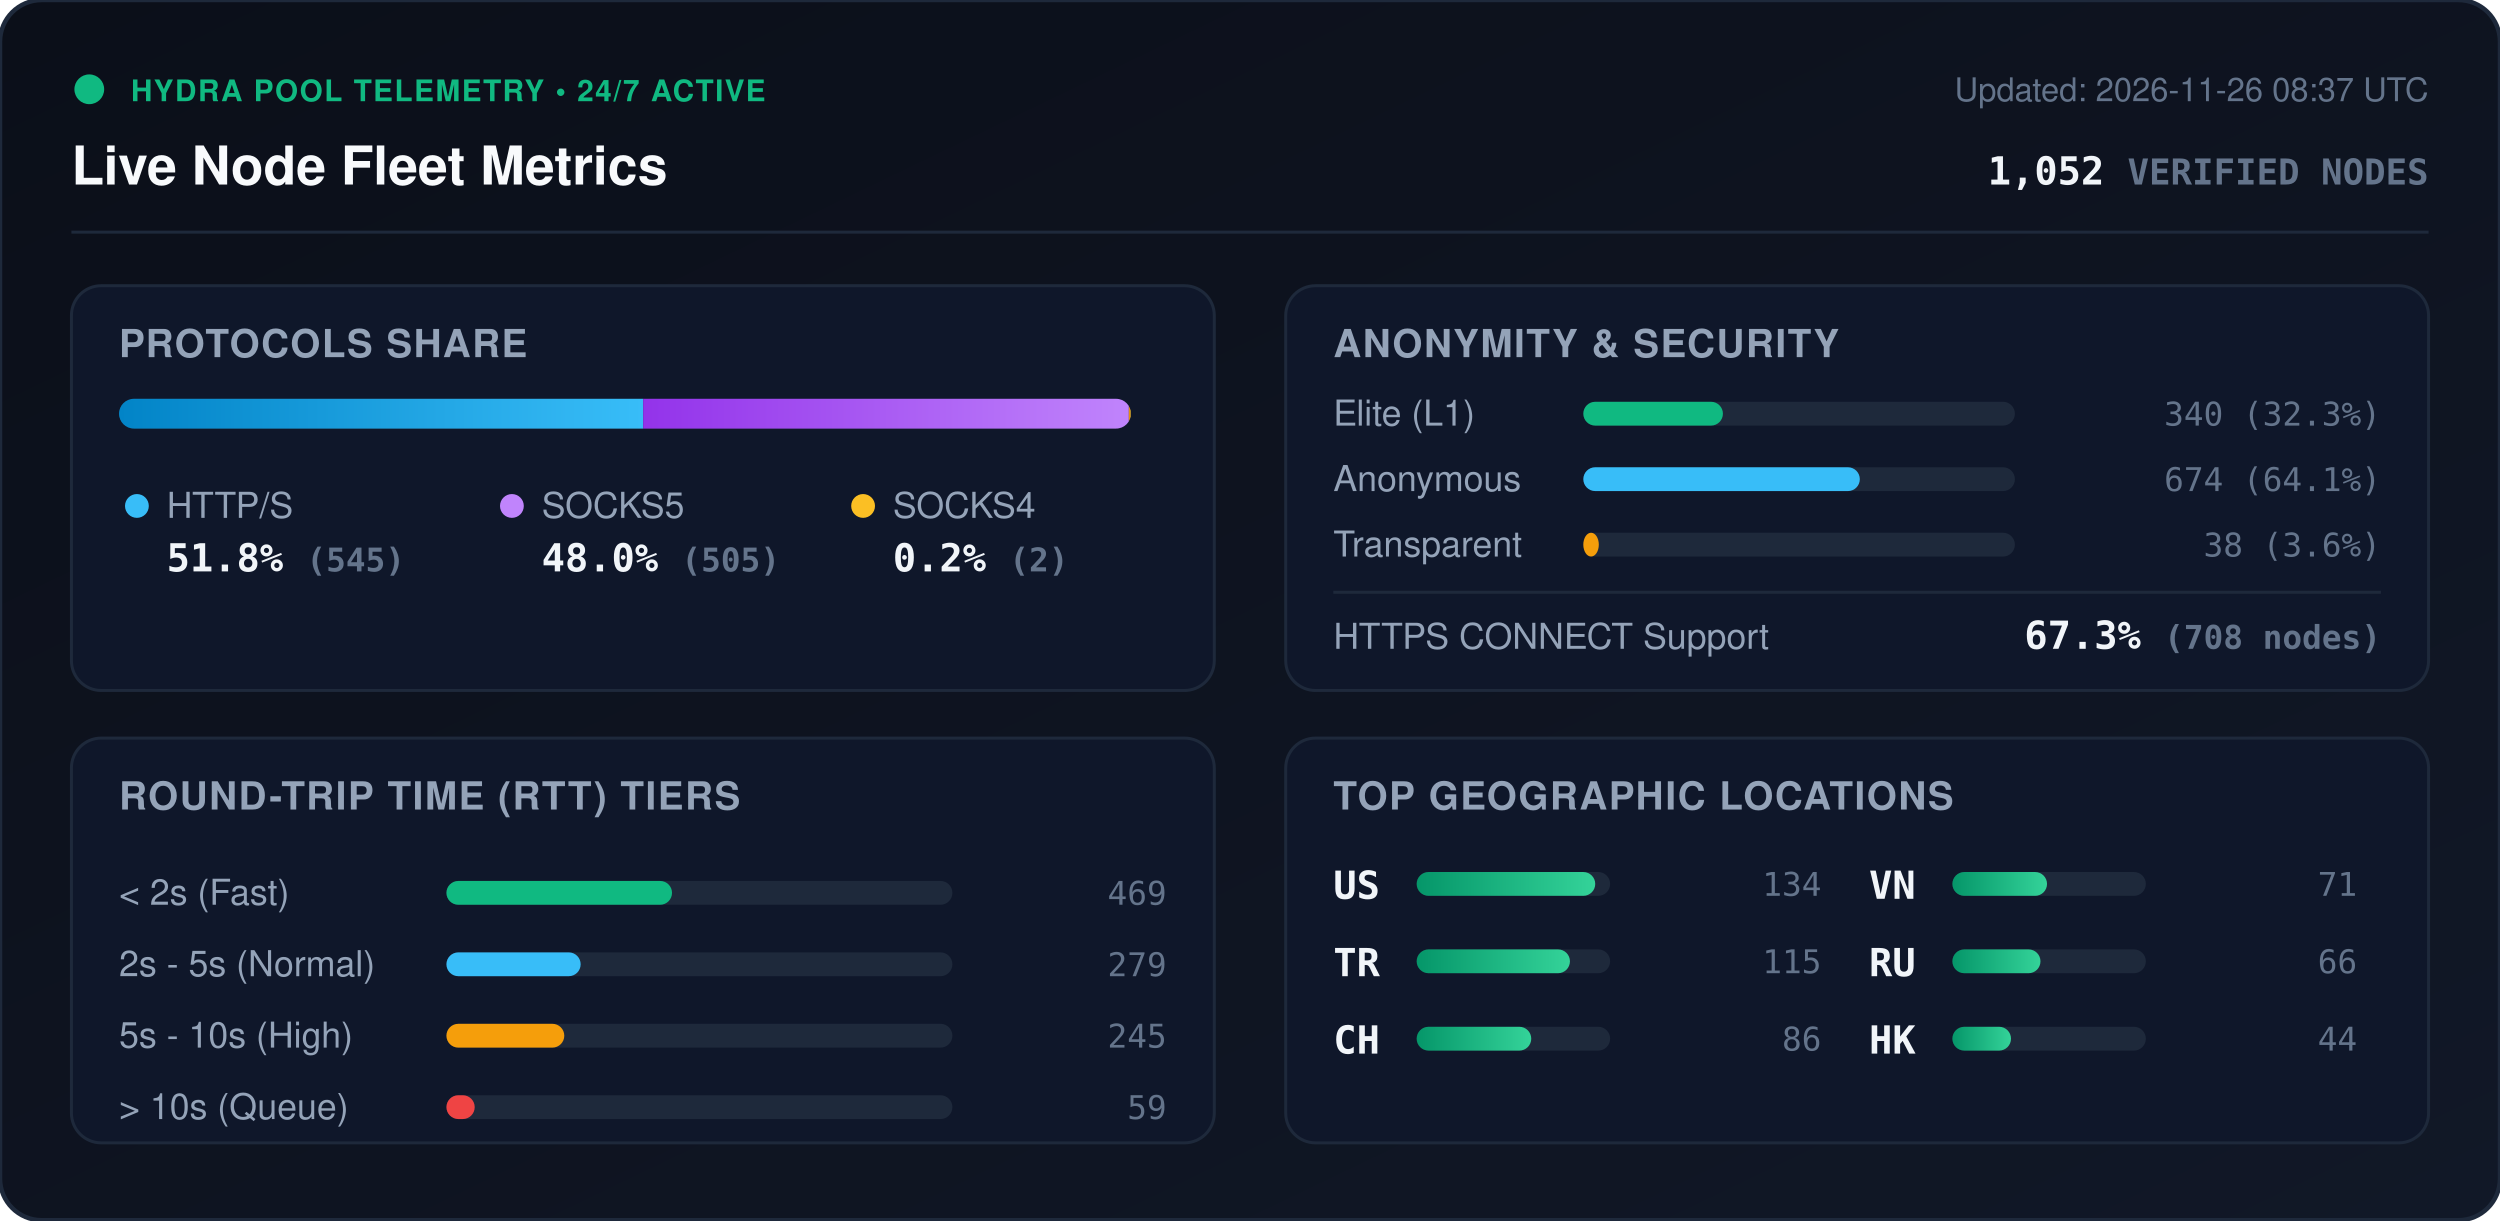
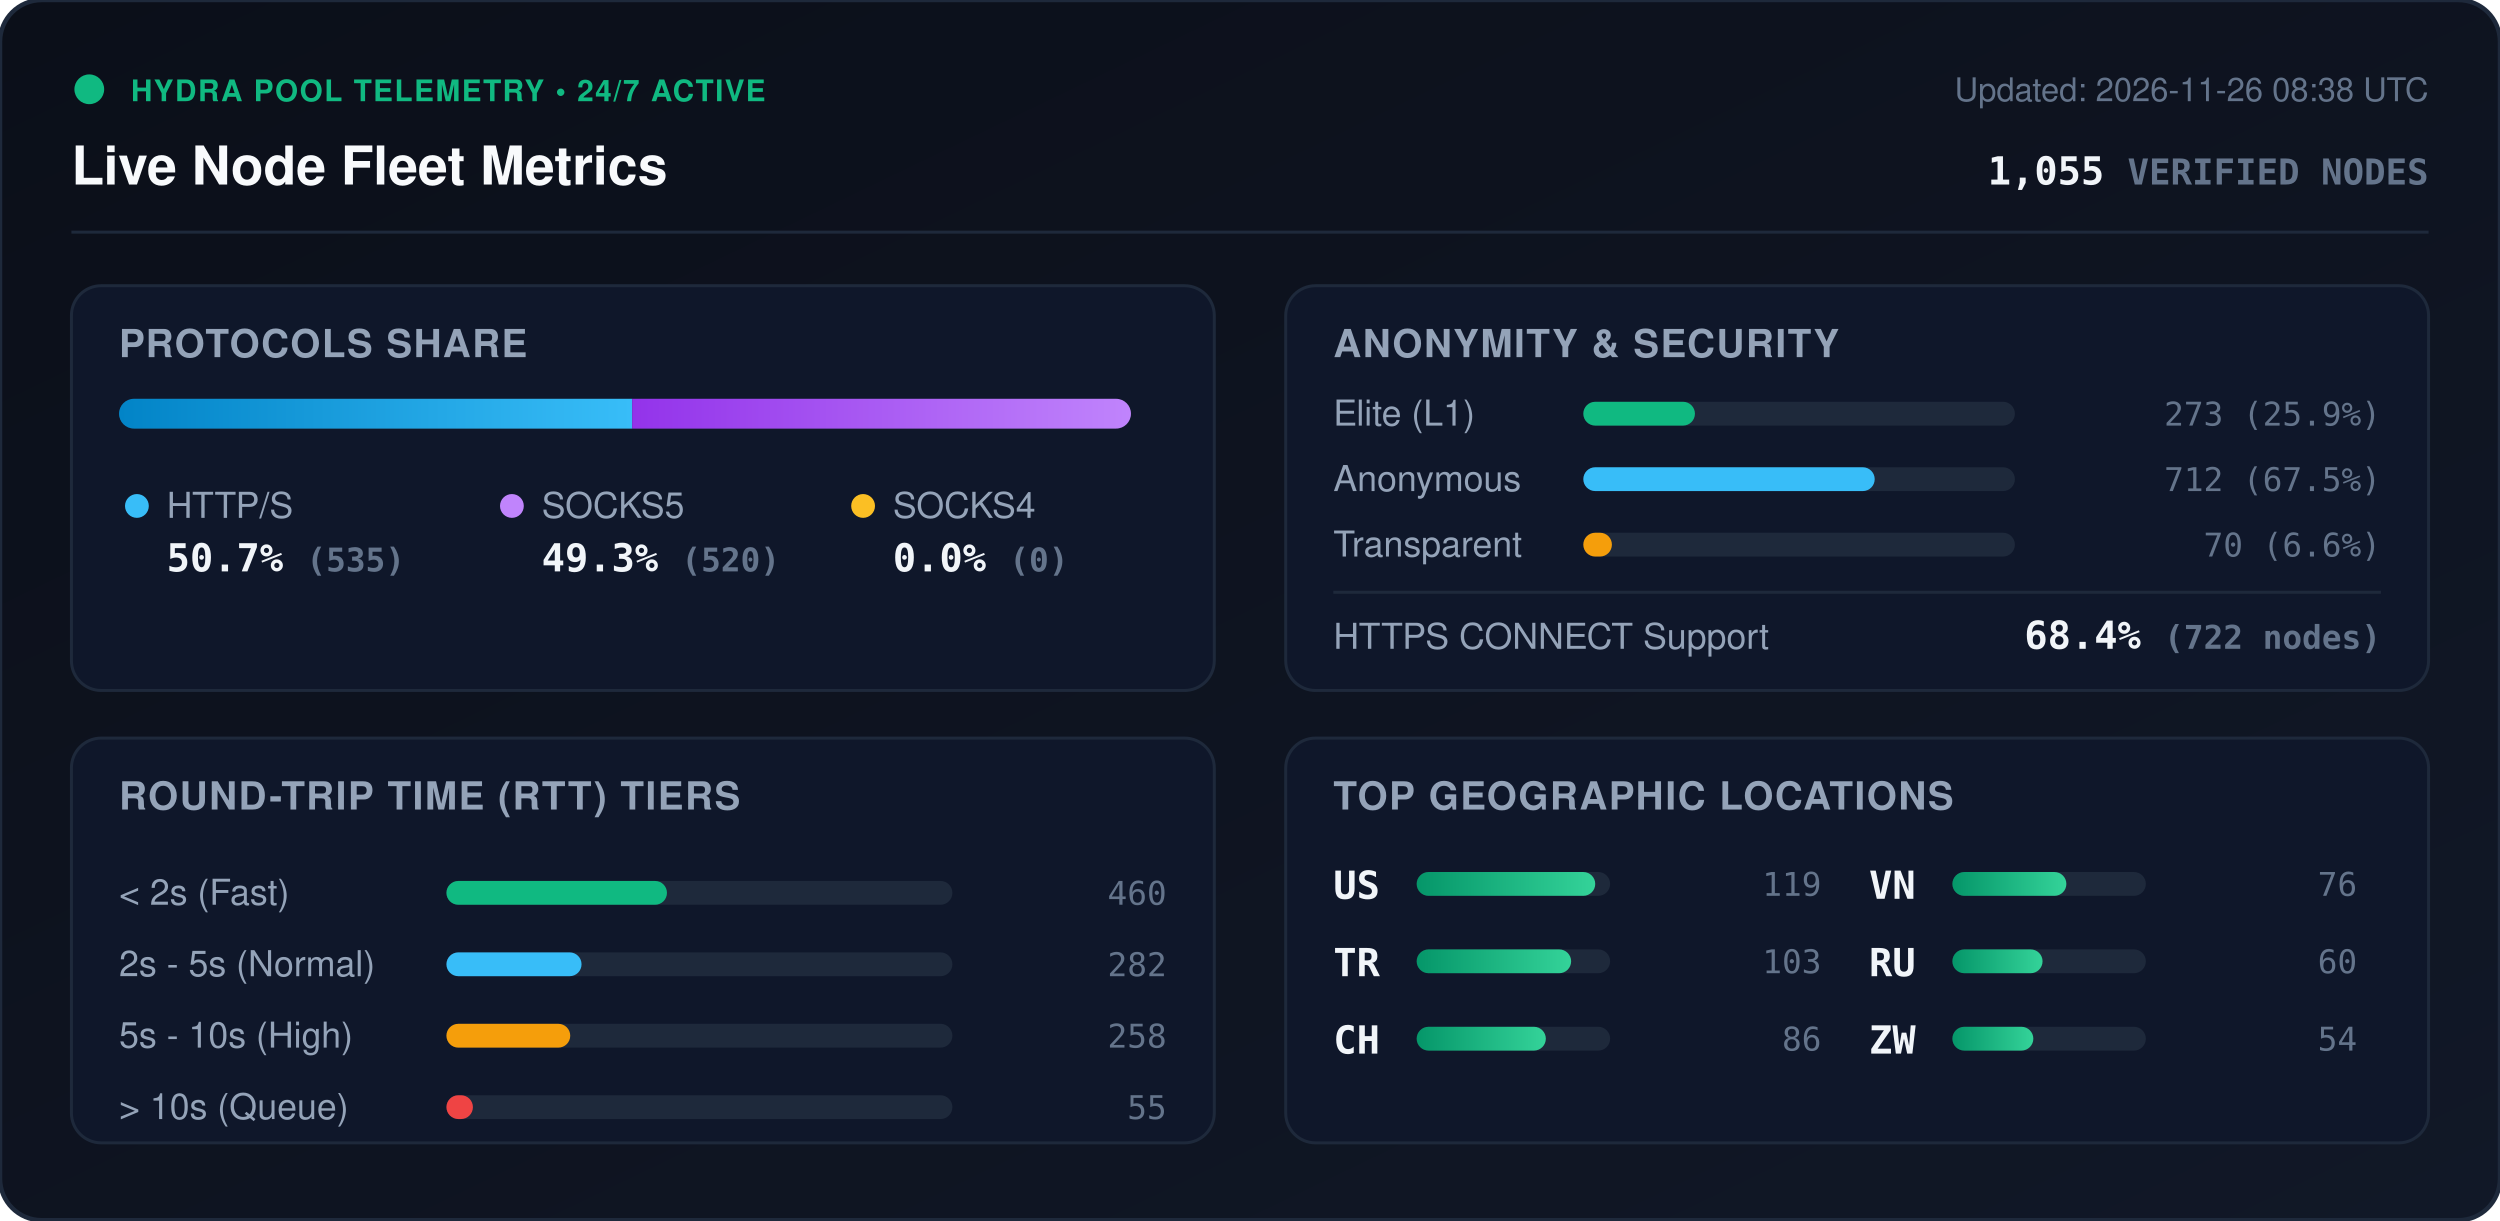
<svg xmlns="http://www.w3.org/2000/svg" viewBox="0 0 840 410" width="840" height="410" style="max-width: 100%; height: auto;">
  <defs>
    <linearGradient id="bg" x1="0%" y1="0%" x2="100%" y2="100%">
      <stop offset="0%" stop-color="#0b0f19" />
      <stop offset="100%" stop-color="#111827" />
    </linearGradient>
    <linearGradient id="bar-http" x1="0%" y1="0%" x2="100%" y2="0%">
      <stop offset="0%" stop-color="#0284c7" />
      <stop offset="100%" stop-color="#38bdf8" />
    </linearGradient>
    <linearGradient id="bar-socks5" x1="0%" y1="0%" x2="100%" y2="0%">
      <stop offset="0%" stop-color="#9333ea" />
      <stop offset="100%" stop-color="#c084fc" />
    </linearGradient>
    <linearGradient id="bar-socks4" x1="0%" y1="0%" x2="100%" y2="0%">
      <stop offset="0%" stop-color="#d97706" />
      <stop offset="100%" stop-color="#fbbf24" />
    </linearGradient>
    <linearGradient id="bar-green" x1="0%" y1="0%" x2="100%" y2="0%">
      <stop offset="0%" stop-color="#059669" />
      <stop offset="100%" stop-color="#34d399" />
    </linearGradient>
    <clipPath id="prog-track-clip">
      <rect width="340.0" height="10" rx="5" />
    </clipPath>
    <style>
      .title { font: 700 18px -apple-system, BlinkMacSystemFont, 'Segoe UI', Helvetica, Arial, sans-serif; fill: #f8fafc; }
      .sub { font: 500 11px -apple-system, BlinkMacSystemFont, 'Segoe UI', Helvetica, Arial, sans-serif; fill: #64748b; }
      .section-hdr { font: 600 13px -apple-system, BlinkMacSystemFont, 'Segoe UI', Helvetica, Arial, sans-serif; fill: #94a3b8; letter-spacing: 0.5px; }
      .metric-val { font: 700 13px -apple-system, BlinkMacSystemFont, 'Segoe UI', Helvetica, Arial, sans-serif; fill: #f1f5f9; }
      .metric-lbl { font: 500 12px -apple-system, BlinkMacSystemFont, 'Segoe UI', Helvetica, Arial, sans-serif; fill: #94a3b8; }
      .badge-txt { font: 700 10px -apple-system, BlinkMacSystemFont, 'Segoe UI', Helvetica, Arial, sans-serif; fill: #10b981; letter-spacing: 0.5px; }
      .mono { font-family: ui-monospace, SFMono-Regular, Menlo, Monaco, Consolas, monospace; }
      .pulse { animation: beacon 2s infinite ease-in-out; }
      @keyframes beacon { 0%, 100% { opacity: 1; } 50% { opacity: 0.35; } }
    </style>
  </defs>
  <rect width="840" height="410" rx="14" fill="url(#bg)" stroke="#1e293b" stroke-width="1.5" />
  <g transform="translate(24, 24)">
    <circle cx="6" cy="6" r="5" fill="#10b981" class="pulse" />
    <text x="20" y="10" class="badge-txt">HYDRA POOL TELEMETRY • 24/7 ACTIVE</text>
    <text x="0" y="38" class="title">Live Node Fleet Metrics</text>
-     <text x="792" y="10" text-anchor="end" class="sub">Updated: 2026-11-26 08:37 UTC</text>
-     <text x="792" y="38" text-anchor="end" class="metric-val mono" fill="#38bdf8">1,052 <tspan font-size="12" fill="#64748b">VERIFIED NODES</tspan>
+     <text x="792" y="10" text-anchor="end" class="sub">Updated: 2026-11-26 08:38 UTC</text>
+     <text x="792" y="38" text-anchor="end" class="metric-val mono" fill="#38bdf8">1,055 <tspan font-size="12" fill="#64748b">VERIFIED NODES</tspan>
    </text>
  </g>
  <line x1="24" y1="78" x2="816" y2="78" stroke="#1e293b" stroke-width="1" />
  <g transform="translate(24, 96)">
    <rect width="384" height="136" rx="10" fill="#0f172a" stroke="#1e293b" />
    <text x="16" y="24" class="section-hdr">PROTOCOLS SHARE</text>
    <g transform="translate(16, 38)">
      <rect width="340.0" height="10" rx="5" fill="#1e293b" />
      <g clip-path="url(#prog-track-clip)">
-         <rect x="0" width="176.1" height="10" fill="url(#bar-http)" />
-         <rect x="176.1" width="163.2" height="10" fill="url(#bar-socks5)" />
-         <rect x="339.3" width="0.6" height="10" fill="url(#bar-socks4)" />
+         <rect x="0" width="172.4" height="10" fill="url(#bar-http)" />
+         <rect x="172.4" width="167.6" height="10" fill="url(#bar-socks5)" />
+         <rect x="340.0" width="0.0" height="10" fill="url(#bar-socks4)" />
      </g>
    </g>
    <g transform="translate(16, 68)">
      <circle cx="6" cy="6" r="4" fill="#38bdf8" />
      <text x="16" y="10" class="metric-lbl">HTTP/S</text>
-       <text x="16" y="28" class="metric-val mono">51.8% <tspan font-size="11" fill="#64748b">(545)</tspan>
+       <text x="16" y="28" class="metric-val mono">50.7% <tspan font-size="11" fill="#64748b">(535)</tspan>
      </text>
      <circle cx="132" cy="6" r="4" fill="#c084fc" />
      <text x="142" y="10" class="metric-lbl">SOCKS5</text>
-       <text x="142" y="28" class="metric-val mono">48.0% <tspan font-size="11" fill="#64748b">(505)</tspan>
+       <text x="142" y="28" class="metric-val mono">49.3% <tspan font-size="11" fill="#64748b">(520)</tspan>
      </text>
      <circle cx="250" cy="6" r="4" fill="#fbbf24" />
      <text x="260" y="10" class="metric-lbl">SOCKS4</text>
-       <text x="260" y="28" class="metric-val mono">0.2% <tspan font-size="11" fill="#64748b">(2)</tspan>
+       <text x="260" y="28" class="metric-val mono">0.0% <tspan font-size="11" fill="#64748b">(0)</tspan>
      </text>
    </g>
  </g>
  <g transform="translate(432, 96)">
    <rect width="384" height="136" rx="10" fill="#0f172a" stroke="#1e293b" />
    <text x="16" y="24" class="section-hdr">ANONYMITY &amp; SECURITY</text>
    <text x="16" y="47" class="metric-lbl">Elite (L1)</text>
    <rect x="100" y="39" width="145.0" height="8" rx="4" fill="#1e293b" />
-     <rect x="100" y="39" width="46.9" height="8" rx="4" fill="#10b981" />
-     <text x="368" y="47" text-anchor="end" class="mono sub" fill="#e2e8f0">340 (32.3%)</text>
+     <rect x="100" y="39" width="37.5" height="8" rx="4" fill="#10b981" />
+     <text x="368" y="47" text-anchor="end" class="mono sub" fill="#e2e8f0">273 (25.9%)</text>
    <text x="16" y="69" class="metric-lbl">Anonymous</text>
    <rect x="100" y="61" width="145.0" height="8" rx="4" fill="#1e293b" />
-     <rect x="100" y="61" width="92.9" height="8" rx="4" fill="#38bdf8" />
-     <text x="368" y="69" text-anchor="end" class="mono sub" fill="#e2e8f0">674 (64.1%)</text>
+     <rect x="100" y="61" width="97.9" height="8" rx="4" fill="#38bdf8" />
+     <text x="368" y="69" text-anchor="end" class="mono sub" fill="#e2e8f0">712 (67.5%)</text>
    <text x="16" y="91" class="metric-lbl">Transparent</text>
    <rect x="100" y="83" width="145.0" height="8" rx="4" fill="#1e293b" />
-     <rect x="100" y="83" width="5.2" height="8" rx="4" fill="#f59e0b" />
-     <text x="368" y="91" text-anchor="end" class="mono sub" fill="#e2e8f0">38 (3.6%)</text>
+     <rect x="100" y="83" width="9.6" height="8" rx="4" fill="#f59e0b" />
+     <text x="368" y="91" text-anchor="end" class="mono sub" fill="#e2e8f0">70 (6.6%)</text>
    <line x1="16" y1="103" x2="368" y2="103" stroke="#1e293b" stroke-width="1" />
    <text x="16" y="122" class="metric-lbl">HTTPS CONNECT Support</text>
-     <text x="368" y="122" text-anchor="end" class="metric-val mono" fill="#34d399">67.3% <tspan font-size="11" fill="#64748b">(708 nodes)</tspan>
+     <text x="368" y="122" text-anchor="end" class="metric-val mono" fill="#34d399">68.4% <tspan font-size="11" fill="#64748b">(722 nodes)</tspan>
    </text>
  </g>
  <g transform="translate(24, 248)">
    <rect width="384" height="136" rx="10" fill="#0f172a" stroke="#1e293b" />
    <text x="16" y="24" class="section-hdr">ROUND-TRIP TIME (RTT) TIERS</text>
    <g transform="translate(16, 42)">
      <text x="0" y="14" class="metric-lbl">&lt; 2s (Fast)</text>
      <rect x="110" y="6" width="170" height="8" rx="4" fill="#1e293b" />
-       <rect x="110" y="6" width="75.8" height="8" rx="4" fill="#10b981" />
-       <text x="352" y="14" text-anchor="end" class="mono sub">469</text>
+       <rect x="110" y="6" width="74.1" height="8" rx="4" fill="#10b981" />
+       <text x="352" y="14" text-anchor="end" class="mono sub">460</text>
      <text x="0" y="38" class="metric-lbl">2s - 5s (Normal)</text>
      <rect x="110" y="30" width="170" height="8" rx="4" fill="#1e293b" />
-       <rect x="110" y="30" width="45.1" height="8" rx="4" fill="#38bdf8" />
-       <text x="352" y="38" text-anchor="end" class="mono sub">279</text>
+       <rect x="110" y="30" width="45.4" height="8" rx="4" fill="#38bdf8" />
+       <text x="352" y="38" text-anchor="end" class="mono sub">282</text>
      <text x="0" y="62" class="metric-lbl">5s - 10s (High)</text>
      <rect x="110" y="54" width="170" height="8" rx="4" fill="#1e293b" />
-       <rect x="110" y="54" width="39.6" height="8" rx="4" fill="#f59e0b" />
-       <text x="352" y="62" text-anchor="end" class="mono sub">245</text>
+       <rect x="110" y="54" width="41.6" height="8" rx="4" fill="#f59e0b" />
+       <text x="352" y="62" text-anchor="end" class="mono sub">258</text>
      <text x="0" y="86" class="metric-lbl">&gt; 10s (Queue)</text>
      <rect x="110" y="78" width="170" height="8" rx="4" fill="#1e293b" />
-       <rect x="110" y="78" width="9.5" height="8" rx="4" fill="#ef4444" />
-       <text x="352" y="86" text-anchor="end" class="mono sub">59</text>
+       <rect x="110" y="78" width="8.9" height="8" rx="4" fill="#ef4444" />
+       <text x="352" y="86" text-anchor="end" class="mono sub">55</text>
    </g>
  </g>
  <g transform="translate(432, 248)">
    <rect width="384" height="136" rx="10" fill="#0f172a" stroke="#1e293b" />
    <text x="16" y="24" class="section-hdr">TOP GEOGRAPHIC LOCATIONS</text>
    <g transform="translate(16, 42)">
      <g transform="translate(0, 0)">
        <text x="0" y="12" class="mono metric-val" font-size="12">US</text>
        <rect x="28" y="3" width="65" height="8" rx="4" fill="#1e293b" />
        <rect x="28" y="3" width="60.0" height="8" rx="4" fill="url(#bar-green)" />
-         <text x="164" y="11" text-anchor="end" class="mono sub">134</text>
+         <text x="164" y="11" text-anchor="end" class="mono sub">119</text>
      </g>
      <g transform="translate(0, 26)">
        <text x="0" y="12" class="mono metric-val" font-size="12">TR</text>
        <rect x="28" y="3" width="65" height="8" rx="4" fill="#1e293b" />
-         <rect x="28" y="3" width="51.5" height="8" rx="4" fill="url(#bar-green)" />
-         <text x="164" y="11" text-anchor="end" class="mono sub">115</text>
+         <rect x="28" y="3" width="51.9" height="8" rx="4" fill="url(#bar-green)" />
+         <text x="164" y="11" text-anchor="end" class="mono sub">103</text>
      </g>
      <g transform="translate(0, 52)">
        <text x="0" y="12" class="mono metric-val" font-size="12">CH</text>
        <rect x="28" y="3" width="65" height="8" rx="4" fill="#1e293b" />
-         <rect x="28" y="3" width="38.5" height="8" rx="4" fill="url(#bar-green)" />
+         <rect x="28" y="3" width="43.4" height="8" rx="4" fill="url(#bar-green)" />
        <text x="164" y="11" text-anchor="end" class="mono sub">86</text>
      </g>
      <g transform="translate(180, 0)">
        <text x="0" y="12" class="mono metric-val" font-size="12">VN</text>
        <rect x="28" y="3" width="65" height="8" rx="4" fill="#1e293b" />
-         <rect x="28" y="3" width="31.8" height="8" rx="4" fill="url(#bar-green)" />
-         <text x="164" y="11" text-anchor="end" class="mono sub">71</text>
+         <rect x="28" y="3" width="38.3" height="8" rx="4" fill="url(#bar-green)" />
+         <text x="164" y="11" text-anchor="end" class="mono sub">76</text>
      </g>
      <g transform="translate(180, 26)">
        <text x="0" y="12" class="mono metric-val" font-size="12">RU</text>
        <rect x="28" y="3" width="65" height="8" rx="4" fill="#1e293b" />
-         <rect x="28" y="3" width="29.6" height="8" rx="4" fill="url(#bar-green)" />
-         <text x="164" y="11" text-anchor="end" class="mono sub">66</text>
+         <rect x="28" y="3" width="30.3" height="8" rx="4" fill="url(#bar-green)" />
+         <text x="164" y="11" text-anchor="end" class="mono sub">60</text>
      </g>
      <g transform="translate(180, 52)">
-         <text x="0" y="12" class="mono metric-val" font-size="12">HK</text>
+         <text x="0" y="12" class="mono metric-val" font-size="12">ZW</text>
        <rect x="28" y="3" width="65" height="8" rx="4" fill="#1e293b" />
-         <rect x="28" y="3" width="19.7" height="8" rx="4" fill="url(#bar-green)" />
-         <text x="164" y="11" text-anchor="end" class="mono sub">44</text>
+         <rect x="28" y="3" width="27.2" height="8" rx="4" fill="url(#bar-green)" />
+         <text x="164" y="11" text-anchor="end" class="mono sub">54</text>
      </g>
    </g>
  </g>
</svg>
